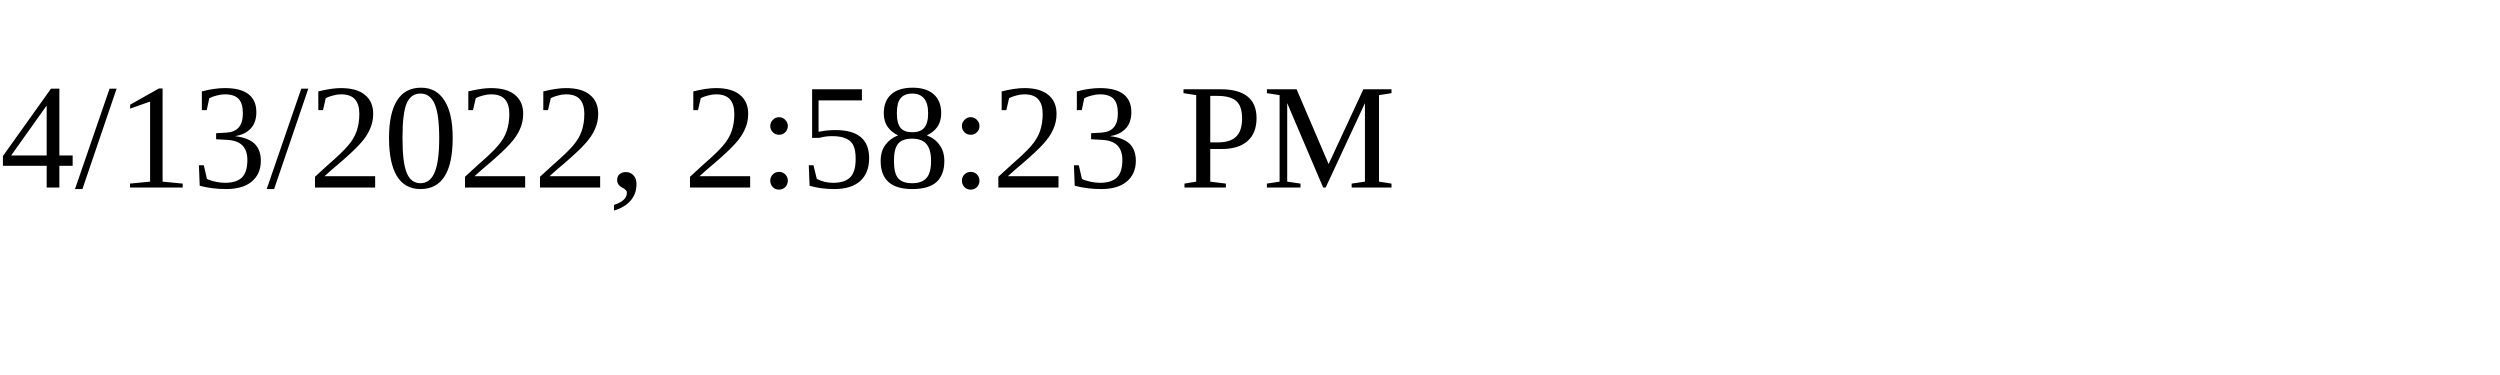
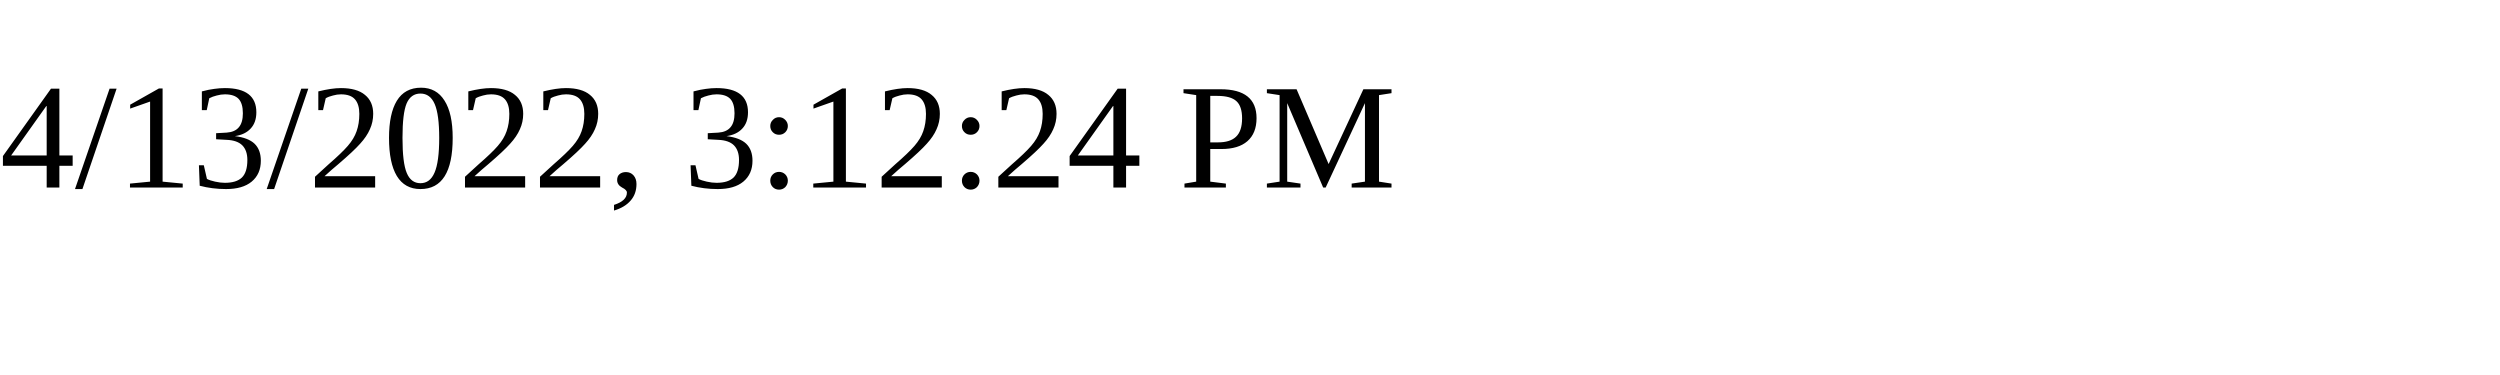
<svg xmlns="http://www.w3.org/2000/svg" height="30" width="200">
-   <text x="0" y="15">4/13/2022, 2:58:23 PM</text>
+   <text x="0" y="15">4/13/2022, 3:12:24 PM</text>
</svg>
